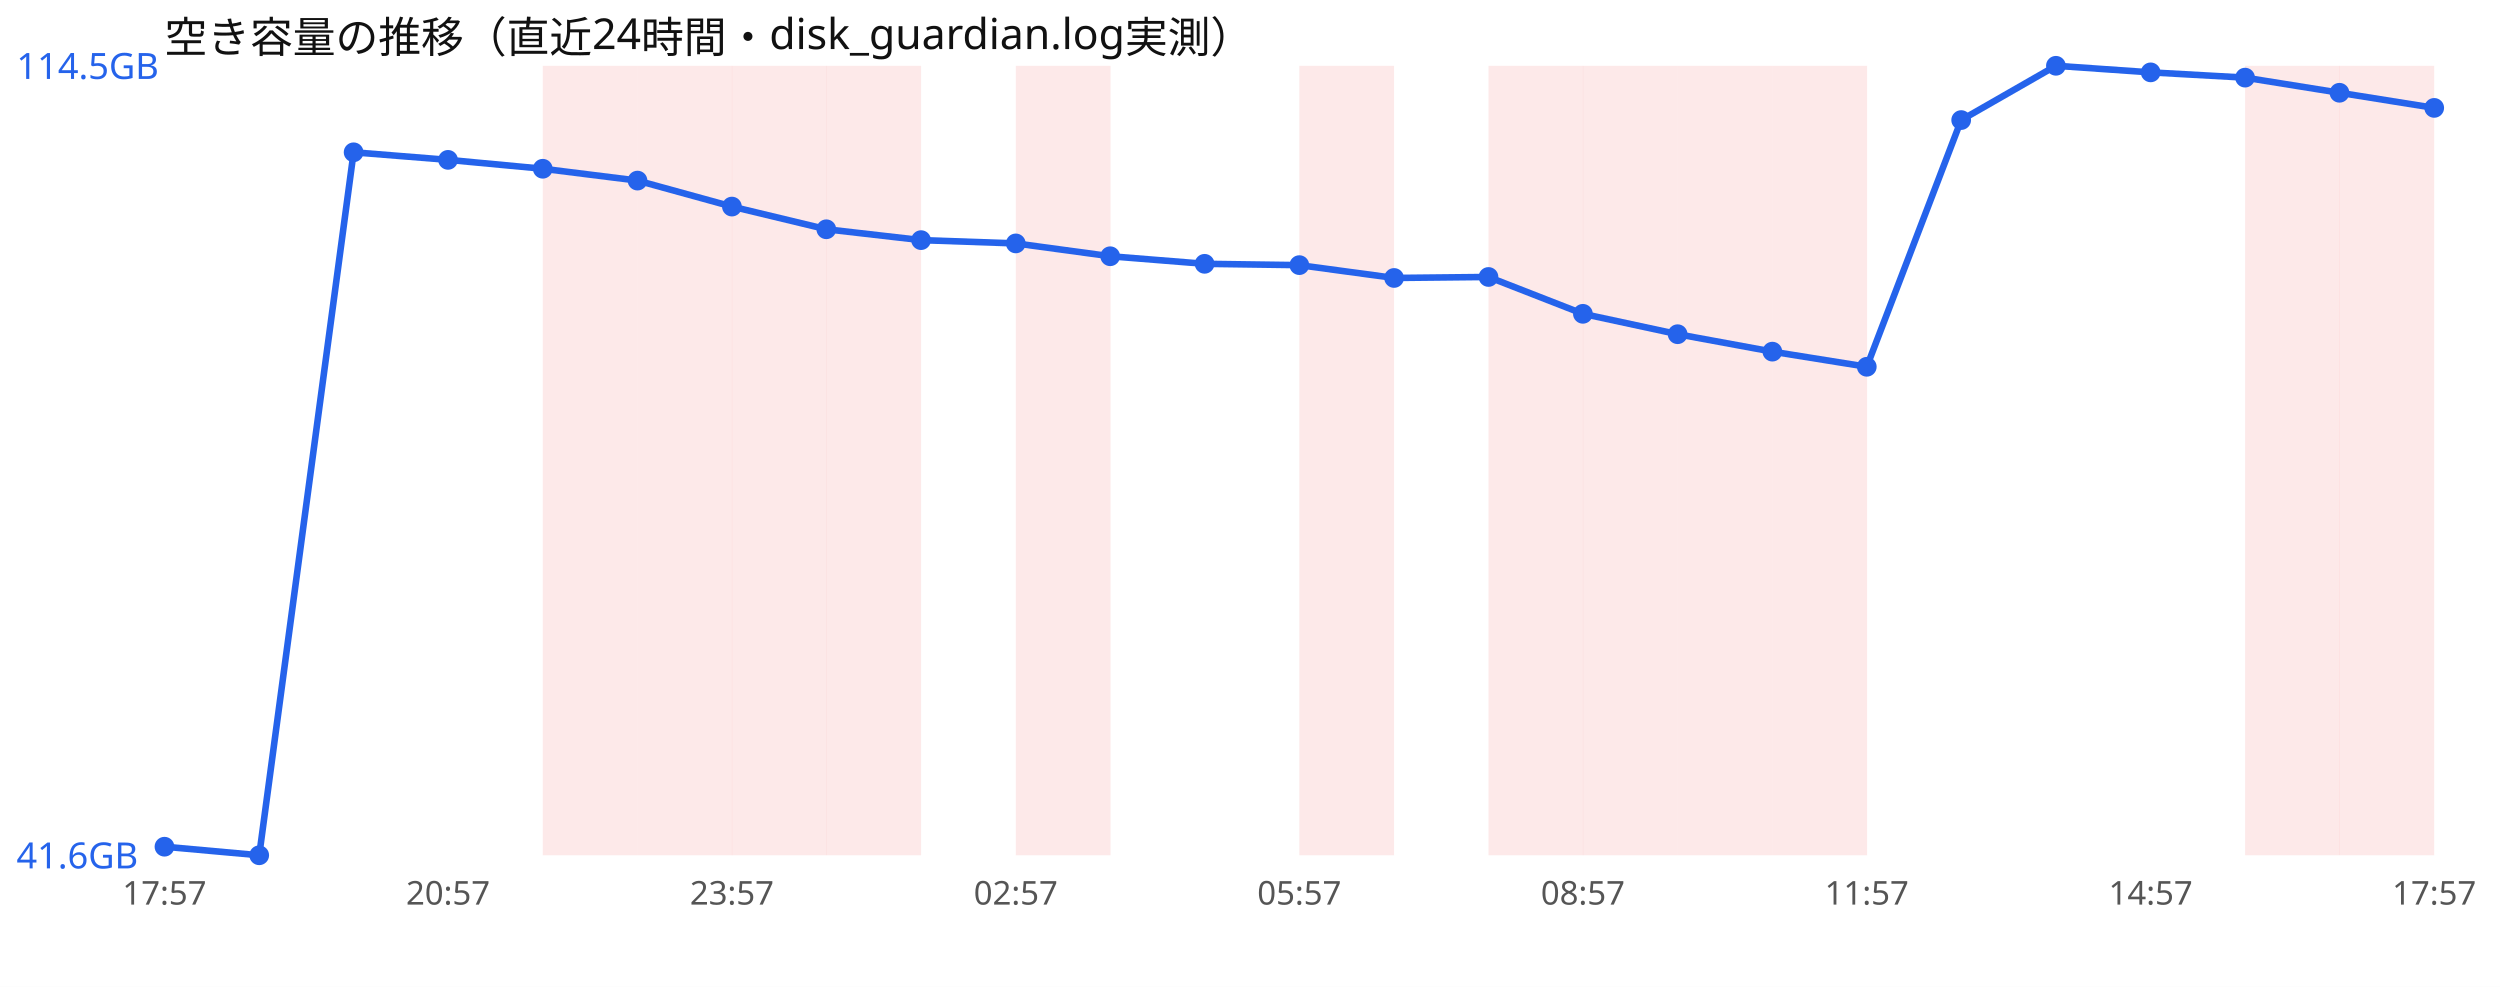
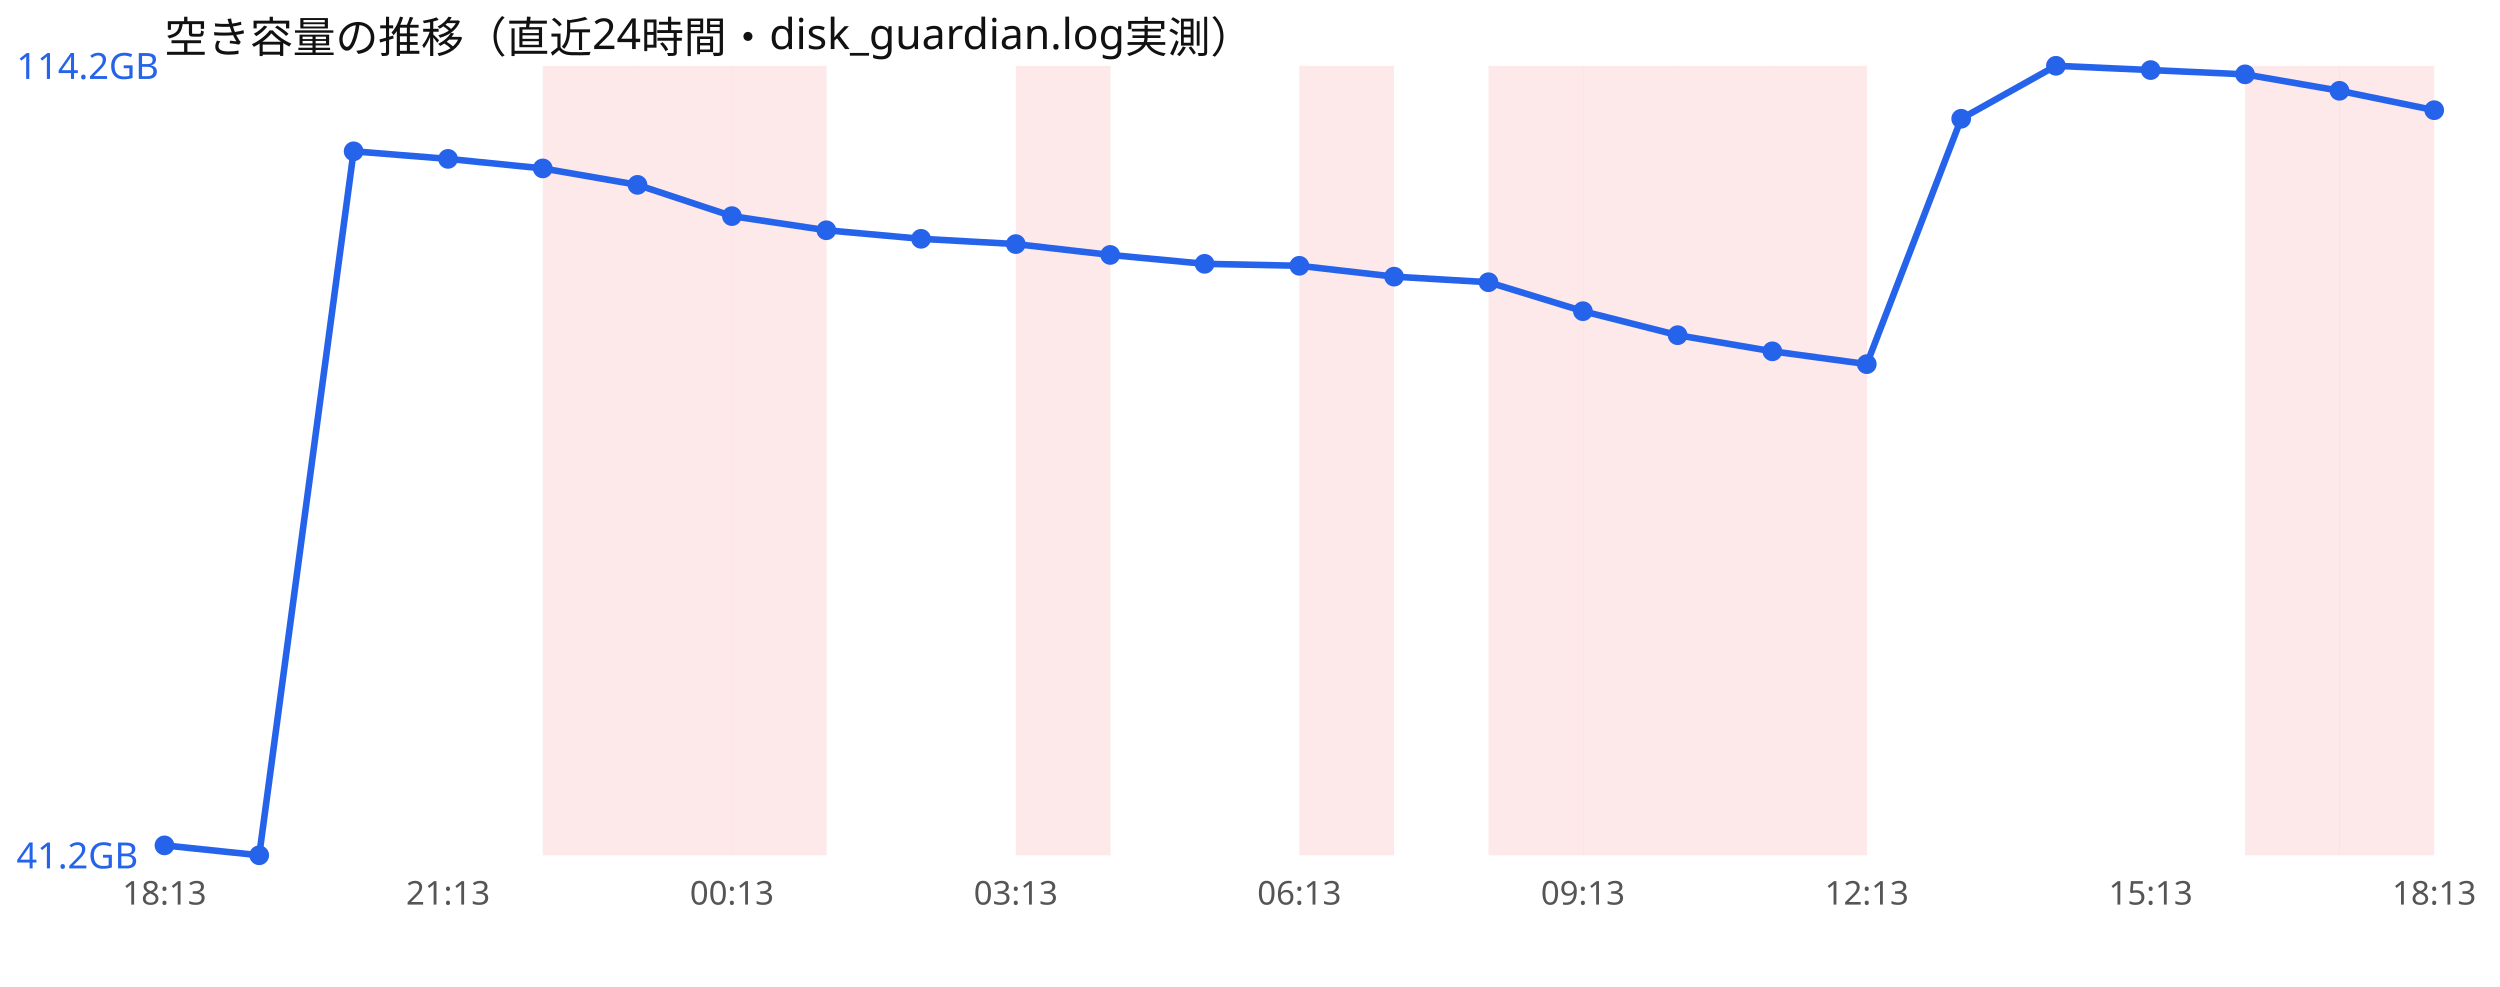
<svg xmlns="http://www.w3.org/2000/svg" width="760" height="300" viewBox="0 0 760 300" font-family="sans-serif">
  <rect width="760" height="300" fill="#ffffff" />
  <text x="50" y="16" font-size="13" fill="#111">空き容量の推移（直近24時間・disk_guardian.log実測）</text>
  <rect x="165.0" y="20" width="28.8" height="240" fill="#ef4444" opacity="0.12" />
  <rect x="193.8" y="20" width="28.8" height="240" fill="#ef4444" opacity="0.12" />
  <rect x="222.5" y="20" width="28.8" height="240" fill="#ef4444" opacity="0.12" />
-   <rect x="251.2" y="20" width="28.8" height="240" fill="#ef4444" opacity="0.12" />
  <rect x="308.8" y="20" width="28.8" height="240" fill="#ef4444" opacity="0.12" />
  <rect x="395.0" y="20" width="28.8" height="240" fill="#ef4444" opacity="0.12" />
  <rect x="452.5" y="20" width="28.8" height="240" fill="#ef4444" opacity="0.12" />
  <rect x="481.2" y="20" width="28.8" height="240" fill="#ef4444" opacity="0.12" />
  <rect x="510.0" y="20" width="28.8" height="240" fill="#ef4444" opacity="0.12" />
  <rect x="538.8" y="20" width="28.8" height="240" fill="#ef4444" opacity="0.12" />
  <rect x="682.5" y="20" width="28.8" height="240" fill="#ef4444" opacity="0.12" />
  <rect x="711.2" y="20" width="28.8" height="240" fill="#ef4444" opacity="0.12" />
-   <polyline points="50.0,257.4 78.8,260.0 107.5,46.3 136.2,48.6 165.0,51.3 193.8,54.9 222.5,62.8 251.2,69.7 280.0,73.0 308.8,74.0 337.5,77.9 366.2,80.2 395.0,80.6 423.8,84.5 452.5,84.2 481.2,95.4 510.0,101.6 538.8,106.9 567.5,111.5 596.2,36.5 625.0,20.0 653.8,22.0 682.5,23.6 711.2,28.2 740.0,32.8" fill="none" stroke="#2563eb" stroke-width="2" />
-   <circle cx="50.0" cy="257.4" r="3" fill="#2563eb" />
+   <polyline points="50.0,257.0 78.8,260.0 107.5,46.0 136.2,48.3 165.0,51.2 193.8,56.2 222.5,65.7 251.2,70.0 280.0,72.6 308.8,74.2 337.5,77.5 366.2,80.2 395.0,80.8 423.8,84.1 452.5,85.8 481.2,94.6 510.0,101.9 538.8,106.8 567.5,110.7 596.2,36.1 625.0,20.0 653.8,21.3 682.5,22.6 711.2,27.6 740.0,33.5" fill="none" stroke="#2563eb" stroke-width="2" />
+   <circle cx="50.0" cy="257.0" r="3" fill="#2563eb" />
  <circle cx="78.8" cy="260.0" r="3" fill="#2563eb" />
-   <circle cx="107.5" cy="46.3" r="3" fill="#2563eb" />
-   <circle cx="136.2" cy="48.6" r="3" fill="#2563eb" />
-   <circle cx="165.0" cy="51.3" r="3" fill="#2563eb" />
-   <circle cx="193.8" cy="54.9" r="3" fill="#2563eb" />
-   <circle cx="222.5" cy="62.8" r="3" fill="#2563eb" />
-   <circle cx="251.2" cy="69.7" r="3" fill="#2563eb" />
-   <circle cx="280.0" cy="73.0" r="3" fill="#2563eb" />
-   <circle cx="308.8" cy="74.0" r="3" fill="#2563eb" />
-   <circle cx="337.5" cy="77.9" r="3" fill="#2563eb" />
+   <circle cx="107.5" cy="46.0" r="3" fill="#2563eb" />
+   <circle cx="136.2" cy="48.3" r="3" fill="#2563eb" />
+   <circle cx="165.0" cy="51.2" r="3" fill="#2563eb" />
+   <circle cx="193.8" cy="56.2" r="3" fill="#2563eb" />
+   <circle cx="222.5" cy="65.7" r="3" fill="#2563eb" />
+   <circle cx="251.2" cy="70.0" r="3" fill="#2563eb" />
+   <circle cx="280.0" cy="72.6" r="3" fill="#2563eb" />
+   <circle cx="308.8" cy="74.2" r="3" fill="#2563eb" />
+   <circle cx="337.5" cy="77.5" r="3" fill="#2563eb" />
  <circle cx="366.2" cy="80.2" r="3" fill="#2563eb" />
-   <circle cx="395.0" cy="80.6" r="3" fill="#2563eb" />
-   <circle cx="423.8" cy="84.5" r="3" fill="#2563eb" />
-   <circle cx="452.5" cy="84.2" r="3" fill="#2563eb" />
-   <circle cx="481.2" cy="95.4" r="3" fill="#2563eb" />
-   <circle cx="510.0" cy="101.6" r="3" fill="#2563eb" />
-   <circle cx="538.8" cy="106.9" r="3" fill="#2563eb" />
-   <circle cx="567.5" cy="111.5" r="3" fill="#2563eb" />
-   <circle cx="596.2" cy="36.5" r="3" fill="#2563eb" />
+   <circle cx="395.0" cy="80.8" r="3" fill="#2563eb" />
+   <circle cx="423.8" cy="84.1" r="3" fill="#2563eb" />
+   <circle cx="452.5" cy="85.8" r="3" fill="#2563eb" />
+   <circle cx="481.2" cy="94.6" r="3" fill="#2563eb" />
+   <circle cx="510.0" cy="101.9" r="3" fill="#2563eb" />
+   <circle cx="538.8" cy="106.8" r="3" fill="#2563eb" />
+   <circle cx="567.5" cy="110.7" r="3" fill="#2563eb" />
+   <circle cx="596.2" cy="36.1" r="3" fill="#2563eb" />
  <circle cx="625.0" cy="20.0" r="3" fill="#2563eb" />
-   <circle cx="653.8" cy="22.0" r="3" fill="#2563eb" />
-   <circle cx="682.5" cy="23.6" r="3" fill="#2563eb" />
-   <circle cx="711.2" cy="28.2" r="3" fill="#2563eb" />
-   <circle cx="740.0" cy="32.8" r="3" fill="#2563eb" />
-   <text x="5" y="24.0" font-size="11" fill="#2563eb">114.5GB</text>
-   <text x="5" y="264.0" font-size="11" fill="#2563eb">41.6GB</text>
-   <text x="50.0" y="275" font-size="10" fill="#555" text-anchor="middle">17:57</text>
-   <text x="136.2" y="275" font-size="10" fill="#555" text-anchor="middle">20:57</text>
-   <text x="222.5" y="275" font-size="10" fill="#555" text-anchor="middle">23:57</text>
-   <text x="308.8" y="275" font-size="10" fill="#555" text-anchor="middle">02:57</text>
-   <text x="395.0" y="275" font-size="10" fill="#555" text-anchor="middle">05:57</text>
-   <text x="481.2" y="275" font-size="10" fill="#555" text-anchor="middle">08:57</text>
-   <text x="567.5" y="275" font-size="10" fill="#555" text-anchor="middle">11:57</text>
-   <text x="653.8" y="275" font-size="10" fill="#555" text-anchor="middle">14:57</text>
-   <text x="740.0" y="275" font-size="10" fill="#555" text-anchor="middle">17:57</text>
+   <circle cx="653.8" cy="21.3" r="3" fill="#2563eb" />
+   <circle cx="682.5" cy="22.6" r="3" fill="#2563eb" />
+   <circle cx="711.2" cy="27.6" r="3" fill="#2563eb" />
+   <circle cx="740.0" cy="33.5" r="3" fill="#2563eb" />
+   <text x="5" y="24.0" font-size="11" fill="#2563eb">114.2GB</text>
+   <text x="5" y="264.0" font-size="11" fill="#2563eb">41.2GB</text>
+   <text x="50.0" y="275" font-size="10" fill="#555" text-anchor="middle">18:13</text>
+   <text x="136.2" y="275" font-size="10" fill="#555" text-anchor="middle">21:13</text>
+   <text x="222.5" y="275" font-size="10" fill="#555" text-anchor="middle">00:13</text>
+   <text x="308.8" y="275" font-size="10" fill="#555" text-anchor="middle">03:13</text>
+   <text x="395.0" y="275" font-size="10" fill="#555" text-anchor="middle">06:13</text>
+   <text x="481.2" y="275" font-size="10" fill="#555" text-anchor="middle">09:13</text>
+   <text x="567.5" y="275" font-size="10" fill="#555" text-anchor="middle">12:13</text>
+   <text x="653.8" y="275" font-size="10" fill="#555" text-anchor="middle">15:13</text>
+   <text x="740.0" y="275" font-size="10" fill="#555" text-anchor="middle">18:13</text>
</svg>
